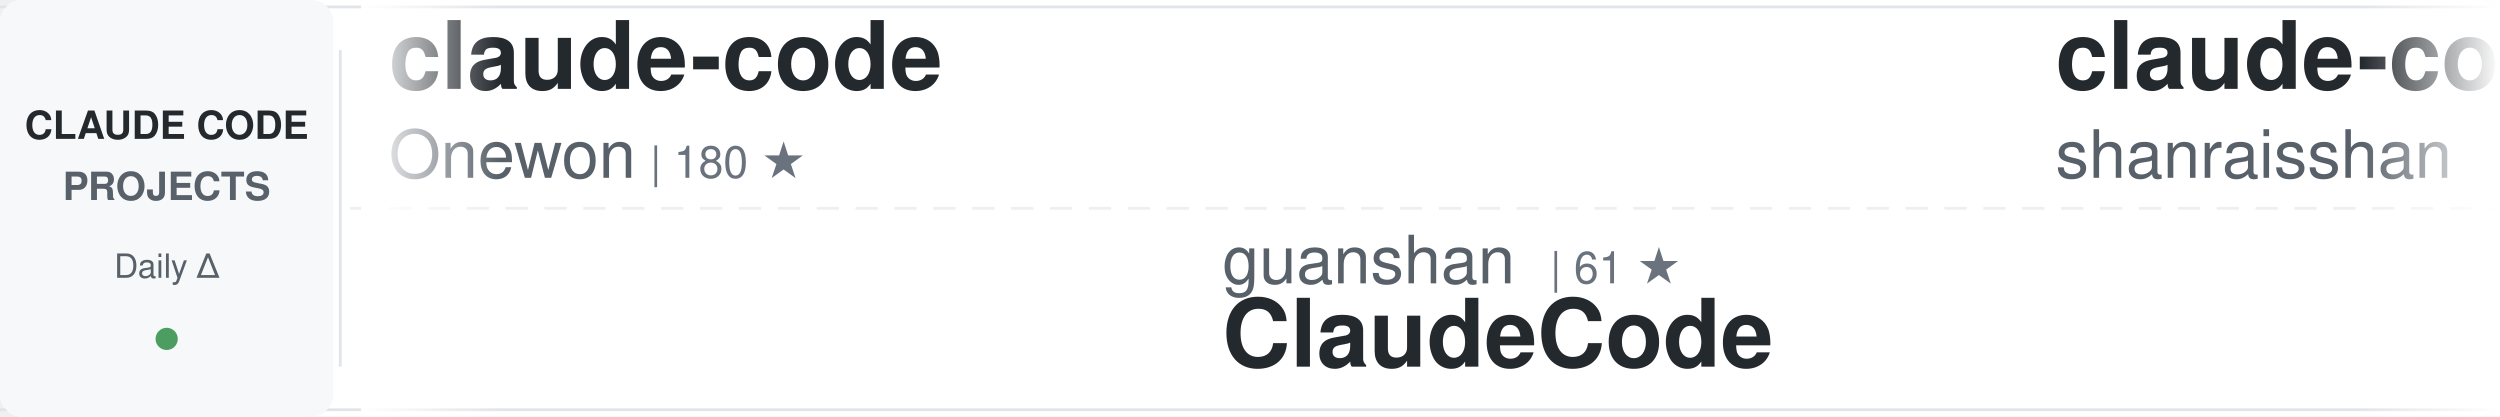
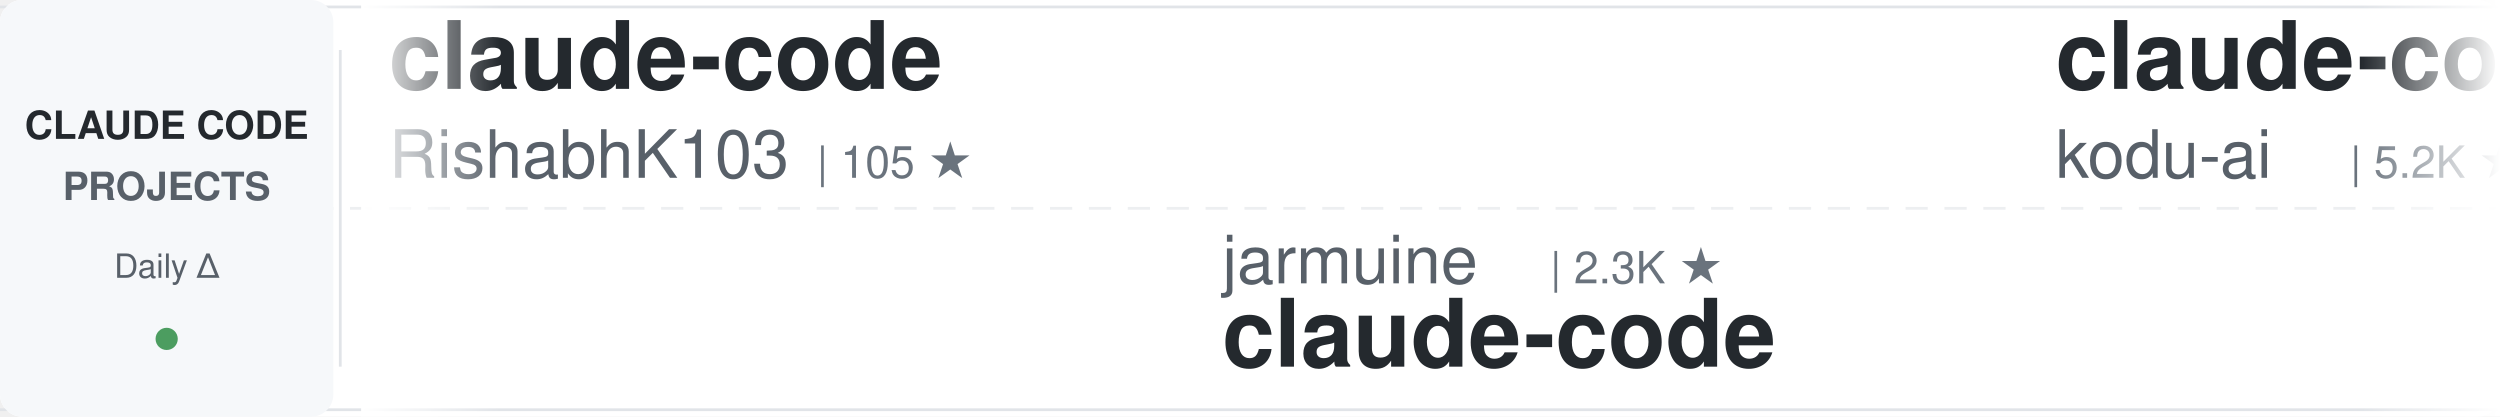
<svg xmlns="http://www.w3.org/2000/svg" width="900" height="150">
  <defs>
    <linearGradient id="awesomeLeftFade" x1="0%" y1="0%" x2="100%" y2="0%">
      <stop offset="0%" style="stop-color:#ffffff;stop-opacity:1" />
      <stop offset="100%" style="stop-color:#ffffff;stop-opacity:0" />
    </linearGradient>
    <linearGradient id="awesomeRightFade" x1="0%" y1="0%" x2="100%" y2="0%">
      <stop offset="0%" style="stop-color:#ffffff;stop-opacity:0" />
      <stop offset="100%" style="stop-color:#ffffff;stop-opacity:1" />
    </linearGradient>
  </defs>
  <rect width="900" height="150" fill="#ffffff" rx="8" />
  <rect x="0" y="2" width="900" height="1" fill="#e1e4e8" />
  <rect x="0" y="147" width="900" height="1" fill="#e1e4e8" />
  <line x1="0" y1="75" x2="900" y2="75" stroke="#e1e4e8" stroke-width="1" stroke-dasharray="8 6" opacity="0.6" />
  <rect x="0" y="0" width="120" height="150" fill="#f6f8fa" rx="8" />
  <text x="60" y="50" font-family="-apple-system, BlinkMacSystemFont, 'Segoe UI', Helvetica, Arial, sans-serif" font-size="14" font-weight="600" fill="#24292e" text-anchor="middle">CLAUDE CODE</text>
  <text x="60" y="72" font-family="-apple-system, BlinkMacSystemFont, 'Segoe UI', Helvetica, Arial, sans-serif" font-size="14" font-weight="600" fill="#586069" text-anchor="middle">PROJECTS</text>
  <text x="60" y="100" font-family="-apple-system, BlinkMacSystemFont, 'Segoe UI', Helvetica, Arial, sans-serif" font-size="12" font-weight="500" fill="#586069" text-anchor="middle">Daily Δ</text>
  <circle cx="60" cy="122" r="4" fill="#22863a" opacity="0.8" />
  <rect x="122" y="18" width="1" height="114" fill="#e1e4e8" />
  <clipPath id="awesomeTickerClip">
    <rect x="130" y="0" width="770" height="150" />
  </clipPath>
  <g clip-path="url(#awesomeTickerClip)">
    <g id="awesomeTickerItems">
      <animateTransform attributeName="transform" attributeType="XML" type="translate" from="0 0" to="-3000 0" dur="54s" repeatCount="indefinite" />
      <g transform="translate(0, 0)">
        <text x="140" y="32" font-family="-apple-system, BlinkMacSystemFont, 'Segoe UI', Helvetica, Arial, sans-serif" font-size="34" font-weight="600" fill="#24292e">claude-code</text>
-         <text x="140" y="64" font-family="-apple-system, BlinkMacSystemFont, 'Segoe UI', Helvetica, Arial, sans-serif" font-size="24" font-weight="400" fill="#586069">Onewon</text>
-         <text x="234" y="64" font-family="-apple-system, BlinkMacSystemFont, 'Segoe UI', Helvetica, Arial, sans-serif" font-size="16" font-weight="500" fill="#6a737d">| 180 ★</text>
+         <text x="140" y="64" font-family="-apple-system, BlinkMacSystemFont, 'Segoe UI', Helvetica, Arial, sans-serif" font-size="24" font-weight="400" fill="#586069">RishabhK103</text>
+         <text x="294" y="64" font-family="-apple-system, BlinkMacSystemFont, 'Segoe UI', Helvetica, Arial, sans-serif" font-size="16" font-weight="500" fill="#6a737d">| 105 ★</text>
      </g>
      <g transform="translate(300, 0)">
-         <text x="140" y="102" font-family="-apple-system, BlinkMacSystemFont, 'Segoe UI', Helvetica, Arial, sans-serif" font-size="24" font-weight="400" fill="#586069">guanshan</text>
-         <text x="258" y="102" font-family="-apple-system, BlinkMacSystemFont, 'Segoe UI', Helvetica, Arial, sans-serif" font-size="16" font-weight="500" fill="#6a737d">| 61 ★</text>
-         <text x="140" y="132" font-family="-apple-system, BlinkMacSystemFont, 'Segoe UI', Helvetica, Arial, sans-serif" font-size="34" font-weight="600" fill="#24292e">ClaudeCode</text>
+         <text x="140" y="102" font-family="-apple-system, BlinkMacSystemFont, 'Segoe UI', Helvetica, Arial, sans-serif" font-size="24" font-weight="400" fill="#586069">jarmuine</text>
+         <text x="258" y="102" font-family="-apple-system, BlinkMacSystemFont, 'Segoe UI', Helvetica, Arial, sans-serif" font-size="16" font-weight="500" fill="#6a737d">| 2.3K ★</text>
+         <text x="140" y="132" font-family="-apple-system, BlinkMacSystemFont, 'Segoe UI', Helvetica, Arial, sans-serif" font-size="34" font-weight="600" fill="#24292e">claude-code</text>
      </g>
      <g transform="translate(600, 0)">
-         <text x="140" y="32" font-family="-apple-system, BlinkMacSystemFont, 'Segoe UI', Helvetica, Arial, sans-serif" font-size="34" font-weight="600" fill="#24292e">claude-code-best-practic...</text>
-         <text x="140" y="64" font-family="-apple-system, BlinkMacSystemFont, 'Segoe UI', Helvetica, Arial, sans-serif" font-size="24" font-weight="400" fill="#586069">shanraisshan</text>
-         <text x="306" y="64" font-family="-apple-system, BlinkMacSystemFont, 'Segoe UI', Helvetica, Arial, sans-serif" font-size="16" font-weight="500" fill="#6a737d">| 63.8K ★</text>
-         <text x="392" y="64" font-family="-apple-system, BlinkMacSystemFont, 'Segoe UI', Helvetica, Arial, sans-serif" font-size="16" font-weight="500" fill="#22863a"> +19</text>
+         <text x="140" y="32" font-family="-apple-system, BlinkMacSystemFont, 'Segoe UI', Helvetica, Arial, sans-serif" font-size="34" font-weight="600" fill="#24292e">claude-coder</text>
+         <text x="140" y="64" font-family="-apple-system, BlinkMacSystemFont, 'Segoe UI', Helvetica, Arial, sans-serif" font-size="24" font-weight="400" fill="#586069">kodu-ai</text>
+         <text x="246" y="64" font-family="-apple-system, BlinkMacSystemFont, 'Segoe UI', Helvetica, Arial, sans-serif" font-size="16" font-weight="500" fill="#6a737d">| 5.2K ★</text>
+         <text x="323" y="64" font-family="-apple-system, BlinkMacSystemFont, 'Segoe UI', Helvetica, Arial, sans-serif" font-size="16" font-weight="500" fill="#cb2431"> -2</text>
      </g>
      <g transform="translate(900, 0)">
-         <text x="140" y="102" font-family="-apple-system, BlinkMacSystemFont, 'Segoe UI', Helvetica, Arial, sans-serif" font-size="24" font-weight="400" fill="#586069">hangsman</text>
-         <text x="258" y="102" font-family="-apple-system, BlinkMacSystemFont, 'Segoe UI', Helvetica, Arial, sans-serif" font-size="16" font-weight="500" fill="#6a737d">| 790 ★</text>
-         <text x="140" y="132" font-family="-apple-system, BlinkMacSystemFont, 'Segoe UI', Helvetica, Arial, sans-serif" font-size="34" font-weight="600" fill="#24292e">claude-code-source</text>
+         <text x="140" y="102" font-family="-apple-system, BlinkMacSystemFont, 'Segoe UI', Helvetica, Arial, sans-serif" font-size="24" font-weight="400" fill="#586069">OneRedOak</text>
+         <text x="270" y="102" font-family="-apple-system, BlinkMacSystemFont, 'Segoe UI', Helvetica, Arial, sans-serif" font-size="16" font-weight="500" fill="#6a737d">| 3.9K ★</text>
+         <text x="140" y="132" font-family="-apple-system, BlinkMacSystemFont, 'Segoe UI', Helvetica, Arial, sans-serif" font-size="34" font-weight="600" fill="#24292e">claude-code-workflows</text>
      </g>
      <g transform="translate(1200, 0)">
-         <text x="140" y="32" font-family="-apple-system, BlinkMacSystemFont, 'Segoe UI', Helvetica, Arial, sans-serif" font-size="34" font-weight="600" fill="#24292e">claude-code-reverse</text>
-         <text x="140" y="64" font-family="-apple-system, BlinkMacSystemFont, 'Segoe UI', Helvetica, Arial, sans-serif" font-size="24" font-weight="400" fill="#586069">Yuyz0112</text>
-         <text x="258" y="64" font-family="-apple-system, BlinkMacSystemFont, 'Segoe UI', Helvetica, Arial, sans-serif" font-size="16" font-weight="500" fill="#6a737d">| 2.4K ★</text>
+         <text x="140" y="32" font-family="-apple-system, BlinkMacSystemFont, 'Segoe UI', Helvetica, Arial, sans-serif" font-size="34" font-weight="600" fill="#24292e">ralph-claude-code</text>
+         <text x="140" y="64" font-family="-apple-system, BlinkMacSystemFont, 'Segoe UI', Helvetica, Arial, sans-serif" font-size="24" font-weight="400" fill="#586069">frankbria</text>
+         <text x="270" y="64" font-family="-apple-system, BlinkMacSystemFont, 'Segoe UI', Helvetica, Arial, sans-serif" font-size="16" font-weight="500" fill="#6a737d">| 9.6K ★</text>
      </g>
      <g transform="translate(1500, 0)">
-         <text x="140" y="102" font-family="-apple-system, BlinkMacSystemFont, 'Segoe UI', Helvetica, Arial, sans-serif" font-size="24" font-weight="400" fill="#586069">diet103</text>
-         <text x="246" y="102" font-family="-apple-system, BlinkMacSystemFont, 'Segoe UI', Helvetica, Arial, sans-serif" font-size="16" font-weight="500" fill="#6a737d">| 10.0K ★</text>
-         <text x="332" y="102" font-family="-apple-system, BlinkMacSystemFont, 'Segoe UI', Helvetica, Arial, sans-serif" font-size="16" font-weight="500" fill="#22863a"> +3</text>
-         <text x="140" y="132" font-family="-apple-system, BlinkMacSystemFont, 'Segoe UI', Helvetica, Arial, sans-serif" font-size="34" font-weight="600" fill="#24292e">claude-code-infrastructu...</text>
+         <text x="140" y="102" font-family="-apple-system, BlinkMacSystemFont, 'Segoe UI', Helvetica, Arial, sans-serif" font-size="24" font-weight="400" fill="#586069">fazxes</text>
+         <text x="234" y="102" font-family="-apple-system, BlinkMacSystemFont, 'Segoe UI', Helvetica, Arial, sans-serif" font-size="16" font-weight="500" fill="#6a737d">| 228 ★</text>
+         <text x="140" y="132" font-family="-apple-system, BlinkMacSystemFont, 'Segoe UI', Helvetica, Arial, sans-serif" font-size="34" font-weight="600" fill="#24292e">Claude-code</text>
      </g>
      <g transform="translate(1800, 0)">
-         <text x="140" y="32" font-family="-apple-system, BlinkMacSystemFont, 'Segoe UI', Helvetica, Arial, sans-serif" font-size="34" font-weight="600" fill="#24292e">claude-code-router</text>
-         <text x="140" y="64" font-family="-apple-system, BlinkMacSystemFont, 'Segoe UI', Helvetica, Arial, sans-serif" font-size="24" font-weight="400" fill="#586069">musistudio</text>
-         <text x="282" y="64" font-family="-apple-system, BlinkMacSystemFont, 'Segoe UI', Helvetica, Arial, sans-serif" font-size="16" font-weight="500" fill="#6a737d">| 36.3K ★</text>
-         <text x="368" y="64" font-family="-apple-system, BlinkMacSystemFont, 'Segoe UI', Helvetica, Arial, sans-serif" font-size="16" font-weight="500" fill="#22863a"> +8</text>
+         <text x="140" y="32" font-family="-apple-system, BlinkMacSystemFont, 'Segoe UI', Helvetica, Arial, sans-serif" font-size="34" font-weight="600" fill="#24292e">claude-code-guide</text>
+         <text x="140" y="64" font-family="-apple-system, BlinkMacSystemFont, 'Segoe UI', Helvetica, Arial, sans-serif" font-size="24" font-weight="400" fill="#586069">Cranot</text>
+         <text x="234" y="64" font-family="-apple-system, BlinkMacSystemFont, 'Segoe UI', Helvetica, Arial, sans-serif" font-size="16" font-weight="500" fill="#6a737d">| 2.9K ★</text>
      </g>
      <g transform="translate(2100, 0)">
-         <text x="140" y="102" font-family="-apple-system, BlinkMacSystemFont, 'Segoe UI', Helvetica, Arial, sans-serif" font-size="24" font-weight="400" fill="#586069">fazxes</text>
-         <text x="234" y="102" font-family="-apple-system, BlinkMacSystemFont, 'Segoe UI', Helvetica, Arial, sans-serif" font-size="16" font-weight="500" fill="#6a737d">| 228 ★</text>
-         <text x="302" y="102" font-family="-apple-system, BlinkMacSystemFont, 'Segoe UI', Helvetica, Arial, sans-serif" font-size="16" font-weight="500" fill="#22863a"> +1</text>
-         <text x="140" y="132" font-family="-apple-system, BlinkMacSystemFont, 'Segoe UI', Helvetica, Arial, sans-serif" font-size="34" font-weight="600" fill="#24292e">Claude-code</text>
+         <text x="140" y="102" font-family="-apple-system, BlinkMacSystemFont, 'Segoe UI', Helvetica, Arial, sans-serif" font-size="24" font-weight="400" fill="#586069">anthropics</text>
+         <text x="282" y="102" font-family="-apple-system, BlinkMacSystemFont, 'Segoe UI', Helvetica, Arial, sans-serif" font-size="16" font-weight="500" fill="#6a737d">| 932 ★</text>
+         <text x="140" y="132" font-family="-apple-system, BlinkMacSystemFont, 'Segoe UI', Helvetica, Arial, sans-serif" font-size="34" font-weight="600" fill="#24292e">claude-code-base-action</text>
      </g>
      <g transform="translate(2400, 0)">
-         <text x="140" y="32" font-family="-apple-system, BlinkMacSystemFont, 'Segoe UI', Helvetica, Arial, sans-serif" font-size="34" font-weight="600" fill="#24292e">Open-ClaudeCode</text>
-         <text x="140" y="64" font-family="-apple-system, BlinkMacSystemFont, 'Segoe UI', Helvetica, Arial, sans-serif" font-size="24" font-weight="400" fill="#586069">LING71671</text>
-         <text x="270" y="64" font-family="-apple-system, BlinkMacSystemFont, 'Segoe UI', Helvetica, Arial, sans-serif" font-size="16" font-weight="500" fill="#6a737d">| 931 ★</text>
+         <text x="140" y="32" font-family="-apple-system, BlinkMacSystemFont, 'Segoe UI', Helvetica, Arial, sans-serif" font-size="34" font-weight="600" fill="#24292e">claude-code-system-promp...</text>
+         <text x="140" y="64" font-family="-apple-system, BlinkMacSystemFont, 'Segoe UI', Helvetica, Arial, sans-serif" font-size="24" font-weight="400" fill="#586069">Piebald-AI</text>
+         <text x="282" y="64" font-family="-apple-system, BlinkMacSystemFont, 'Segoe UI', Helvetica, Arial, sans-serif" font-size="16" font-weight="500" fill="#6a737d">| 12.1K ★</text>
      </g>
      <g transform="translate(2700, 0)">
-         <text x="140" y="102" font-family="-apple-system, BlinkMacSystemFont, 'Segoe UI', Helvetica, Arial, sans-serif" font-size="24" font-weight="400" fill="#586069">Donchitos</text>
-         <text x="270" y="102" font-family="-apple-system, BlinkMacSystemFont, 'Segoe UI', Helvetica, Arial, sans-serif" font-size="16" font-weight="500" fill="#6a737d">| 23.5K ★</text>
-         <text x="356" y="102" font-family="-apple-system, BlinkMacSystemFont, 'Segoe UI', Helvetica, Arial, sans-serif" font-size="16" font-weight="500" fill="#22863a"> +7</text>
-         <text x="140" y="132" font-family="-apple-system, BlinkMacSystemFont, 'Segoe UI', Helvetica, Arial, sans-serif" font-size="34" font-weight="600" fill="#24292e">Claude-Code-Game-Studios</text>
+         <text x="140" y="102" font-family="-apple-system, BlinkMacSystemFont, 'Segoe UI', Helvetica, Arial, sans-serif" font-size="24" font-weight="400" fill="#586069">claude-code-best</text>
+         <text x="354" y="102" font-family="-apple-system, BlinkMacSystemFont, 'Segoe UI', Helvetica, Arial, sans-serif" font-size="16" font-weight="500" fill="#6a737d">| 21.7K ★</text>
+         <text x="440" y="102" font-family="-apple-system, BlinkMacSystemFont, 'Segoe UI', Helvetica, Arial, sans-serif" font-size="16" font-weight="500" fill="#22863a"> +13</text>
+         <text x="140" y="132" font-family="-apple-system, BlinkMacSystemFont, 'Segoe UI', Helvetica, Arial, sans-serif" font-size="34" font-weight="600" fill="#24292e">claude-code</text>
      </g>
      <g transform="translate(3000, 0)">
        <text x="140" y="32" font-family="-apple-system, BlinkMacSystemFont, 'Segoe UI', Helvetica, Arial, sans-serif" font-size="34" font-weight="600" fill="#24292e">claude-code</text>
-         <text x="140" y="64" font-family="-apple-system, BlinkMacSystemFont, 'Segoe UI', Helvetica, Arial, sans-serif" font-size="24" font-weight="400" fill="#586069">Onewon</text>
-         <text x="234" y="64" font-family="-apple-system, BlinkMacSystemFont, 'Segoe UI', Helvetica, Arial, sans-serif" font-size="16" font-weight="500" fill="#6a737d">| 180 ★</text>
+         <text x="140" y="64" font-family="-apple-system, BlinkMacSystemFont, 'Segoe UI', Helvetica, Arial, sans-serif" font-size="24" font-weight="400" fill="#586069">RishabhK103</text>
+         <text x="294" y="64" font-family="-apple-system, BlinkMacSystemFont, 'Segoe UI', Helvetica, Arial, sans-serif" font-size="16" font-weight="500" fill="#6a737d">| 105 ★</text>
      </g>
      <g transform="translate(3300, 0)">
-         <text x="140" y="102" font-family="-apple-system, BlinkMacSystemFont, 'Segoe UI', Helvetica, Arial, sans-serif" font-size="24" font-weight="400" fill="#586069">guanshan</text>
-         <text x="258" y="102" font-family="-apple-system, BlinkMacSystemFont, 'Segoe UI', Helvetica, Arial, sans-serif" font-size="16" font-weight="500" fill="#6a737d">| 61 ★</text>
-         <text x="140" y="132" font-family="-apple-system, BlinkMacSystemFont, 'Segoe UI', Helvetica, Arial, sans-serif" font-size="34" font-weight="600" fill="#24292e">ClaudeCode</text>
+         <text x="140" y="102" font-family="-apple-system, BlinkMacSystemFont, 'Segoe UI', Helvetica, Arial, sans-serif" font-size="24" font-weight="400" fill="#586069">jarmuine</text>
+         <text x="258" y="102" font-family="-apple-system, BlinkMacSystemFont, 'Segoe UI', Helvetica, Arial, sans-serif" font-size="16" font-weight="500" fill="#6a737d">| 2.3K ★</text>
+         <text x="140" y="132" font-family="-apple-system, BlinkMacSystemFont, 'Segoe UI', Helvetica, Arial, sans-serif" font-size="34" font-weight="600" fill="#24292e">claude-code</text>
      </g>
      <g transform="translate(3600, 0)">
-         <text x="140" y="32" font-family="-apple-system, BlinkMacSystemFont, 'Segoe UI', Helvetica, Arial, sans-serif" font-size="34" font-weight="600" fill="#24292e">claude-code-best-practic...</text>
-         <text x="140" y="64" font-family="-apple-system, BlinkMacSystemFont, 'Segoe UI', Helvetica, Arial, sans-serif" font-size="24" font-weight="400" fill="#586069">shanraisshan</text>
-         <text x="306" y="64" font-family="-apple-system, BlinkMacSystemFont, 'Segoe UI', Helvetica, Arial, sans-serif" font-size="16" font-weight="500" fill="#6a737d">| 63.8K ★</text>
-         <text x="392" y="64" font-family="-apple-system, BlinkMacSystemFont, 'Segoe UI', Helvetica, Arial, sans-serif" font-size="16" font-weight="500" fill="#22863a"> +19</text>
+         <text x="140" y="32" font-family="-apple-system, BlinkMacSystemFont, 'Segoe UI', Helvetica, Arial, sans-serif" font-size="34" font-weight="600" fill="#24292e">claude-coder</text>
+         <text x="140" y="64" font-family="-apple-system, BlinkMacSystemFont, 'Segoe UI', Helvetica, Arial, sans-serif" font-size="24" font-weight="400" fill="#586069">kodu-ai</text>
+         <text x="246" y="64" font-family="-apple-system, BlinkMacSystemFont, 'Segoe UI', Helvetica, Arial, sans-serif" font-size="16" font-weight="500" fill="#6a737d">| 5.2K ★</text>
+         <text x="323" y="64" font-family="-apple-system, BlinkMacSystemFont, 'Segoe UI', Helvetica, Arial, sans-serif" font-size="16" font-weight="500" fill="#cb2431"> -2</text>
      </g>
      <g transform="translate(3900, 0)">
-         <text x="140" y="102" font-family="-apple-system, BlinkMacSystemFont, 'Segoe UI', Helvetica, Arial, sans-serif" font-size="24" font-weight="400" fill="#586069">hangsman</text>
-         <text x="258" y="102" font-family="-apple-system, BlinkMacSystemFont, 'Segoe UI', Helvetica, Arial, sans-serif" font-size="16" font-weight="500" fill="#6a737d">| 790 ★</text>
-         <text x="140" y="132" font-family="-apple-system, BlinkMacSystemFont, 'Segoe UI', Helvetica, Arial, sans-serif" font-size="34" font-weight="600" fill="#24292e">claude-code-source</text>
+         <text x="140" y="102" font-family="-apple-system, BlinkMacSystemFont, 'Segoe UI', Helvetica, Arial, sans-serif" font-size="24" font-weight="400" fill="#586069">OneRedOak</text>
+         <text x="270" y="102" font-family="-apple-system, BlinkMacSystemFont, 'Segoe UI', Helvetica, Arial, sans-serif" font-size="16" font-weight="500" fill="#6a737d">| 3.9K ★</text>
+         <text x="140" y="132" font-family="-apple-system, BlinkMacSystemFont, 'Segoe UI', Helvetica, Arial, sans-serif" font-size="34" font-weight="600" fill="#24292e">claude-code-workflows</text>
      </g>
    </g>
  </g>
  <rect x="130" y="0" width="50" height="150" fill="url(#awesomeLeftFade)" />
  <rect x="850" y="0" width="50" height="150" fill="url(#awesomeRightFade)" />
</svg>
